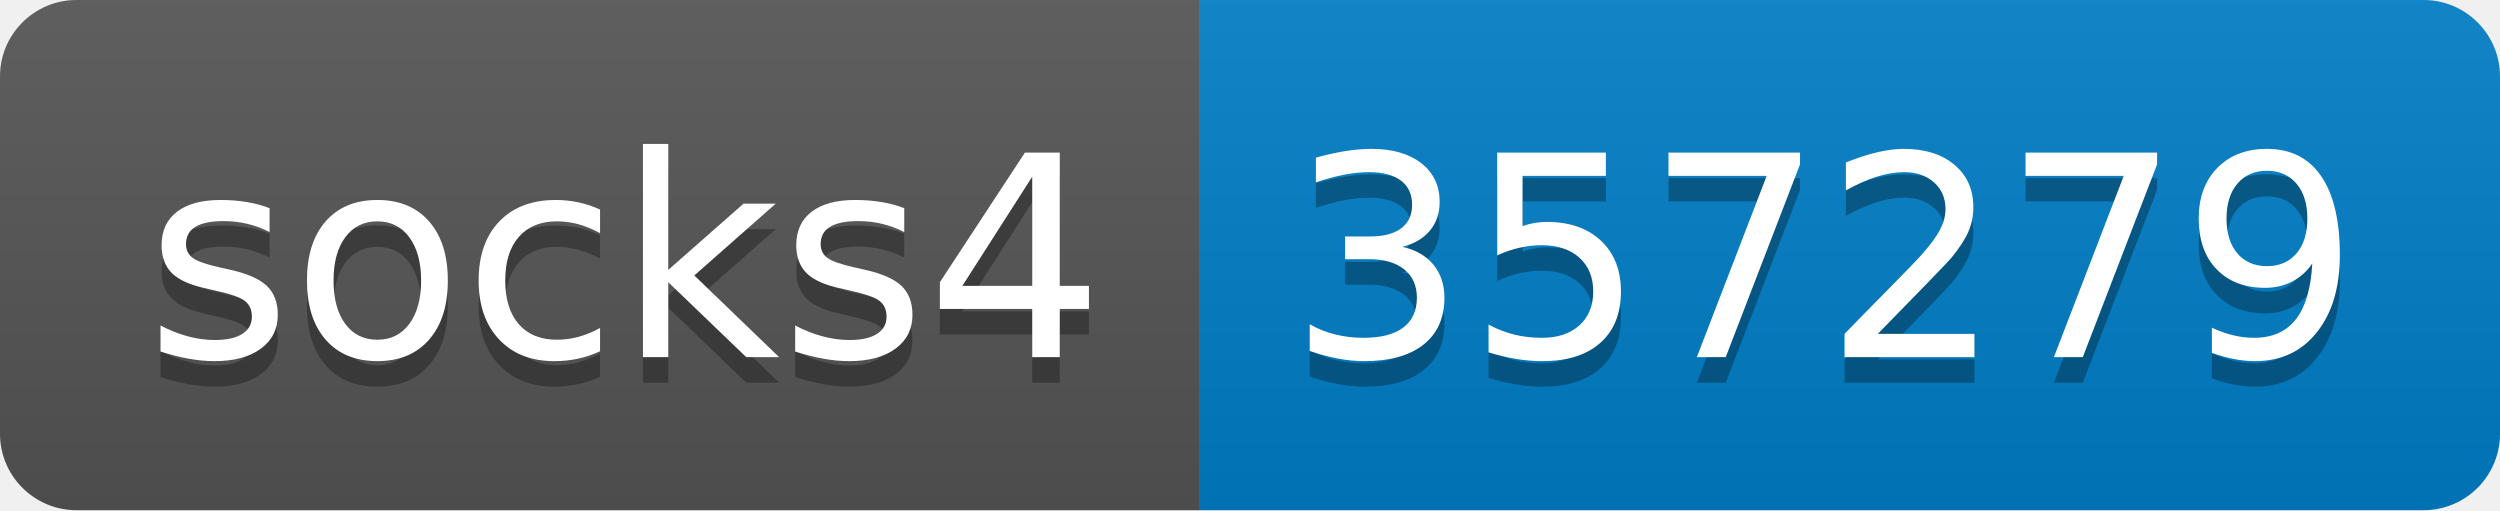
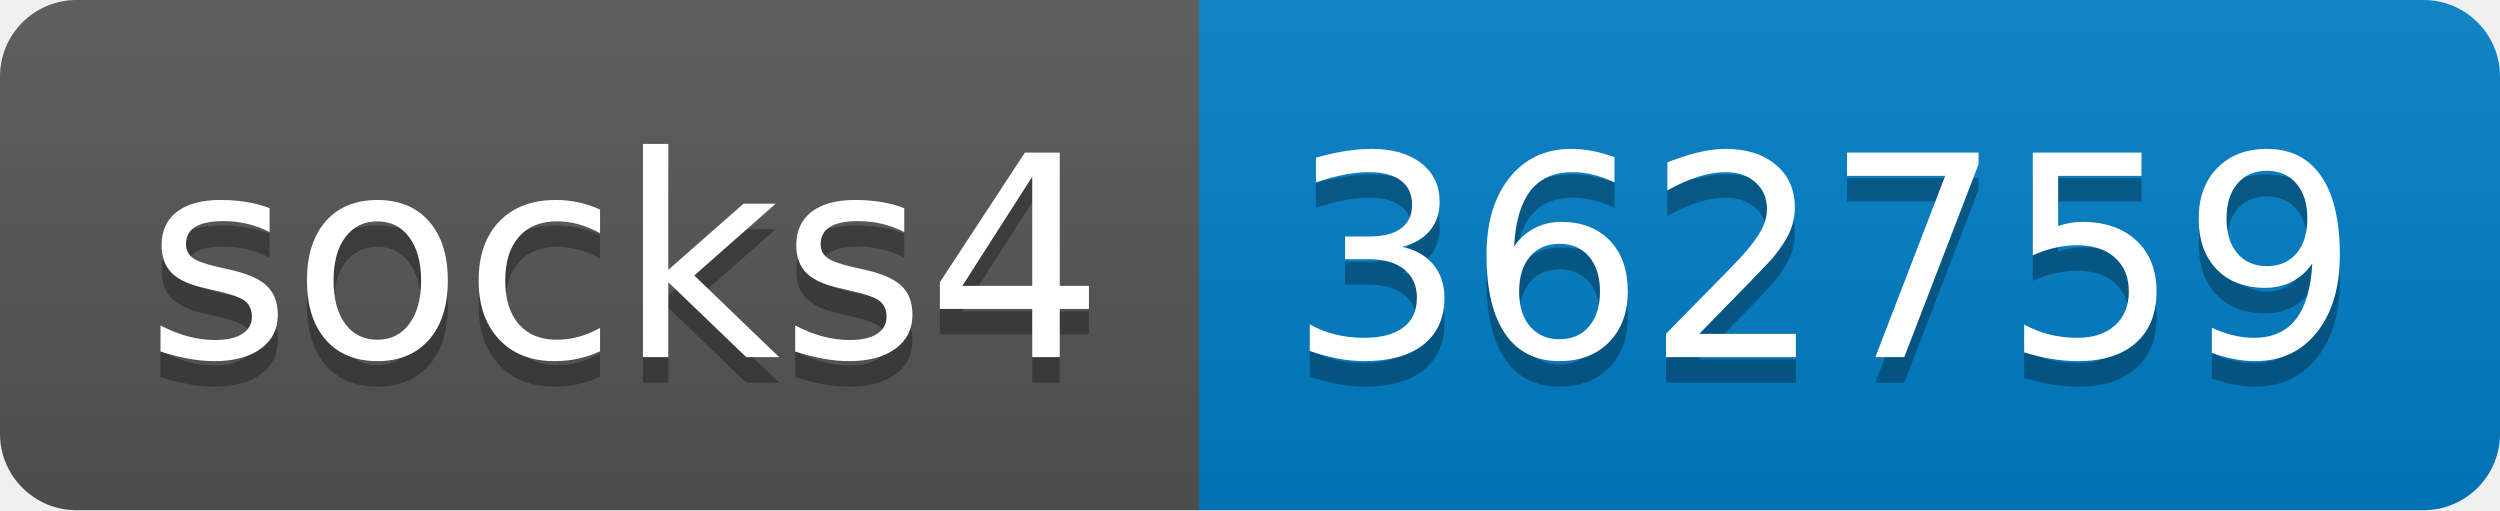
- <svg xmlns="http://www.w3.org/2000/svg" width="98" height="20" role="img" aria-label="socks4: 357279">
+ <svg xmlns="http://www.w3.org/2000/svg" width="98" height="20" role="img" aria-label="socks4: 362759">
  <linearGradient id="s" x2="0" y2="100%">
    <stop offset="0" stop-color="#bbb" stop-opacity=".1" />
    <stop offset="1" stop-opacity=".1" />
  </linearGradient>
  <clipPath id="r">
    <rect width="98" height="20" rx="3" fill="#fff" />
  </clipPath>
  <g clip-path="url(#r)">
    <rect width="47" height="20" fill="#555" />
    <rect x="47" width="51" height="20" fill="#007ec6" />
    <rect width="98" height="20" fill="url(#s)" />
  </g>
  <g fill="#fff" text-anchor="middle" font-family="Verdana,Geneva,DejaVu Sans,sans-serif" text-rendering="geometricPrecision" font-size="110">
    <text aria-hidden="true" x="245" y="150" fill="#010101" fill-opacity=".3" transform="scale(.1)" textLength="370">socks4</text>
    <text x="245" y="140" transform="scale(.1)" fill="#fff" textLength="370">socks4</text>
-     <text aria-hidden="true" x="715" y="150" fill="#010101" fill-opacity=".3" transform="scale(.1)" textLength="410">357279</text>
-     <text x="715" y="140" transform="scale(.1)" fill="#fff" textLength="410">357279</text>
+     <text aria-hidden="true" x="715" y="150" fill="#010101" fill-opacity=".3" transform="scale(.1)" textLength="410">362759</text>
+     <text x="715" y="140" transform="scale(.1)" fill="#fff" textLength="410">362759</text>
  </g>
</svg>
